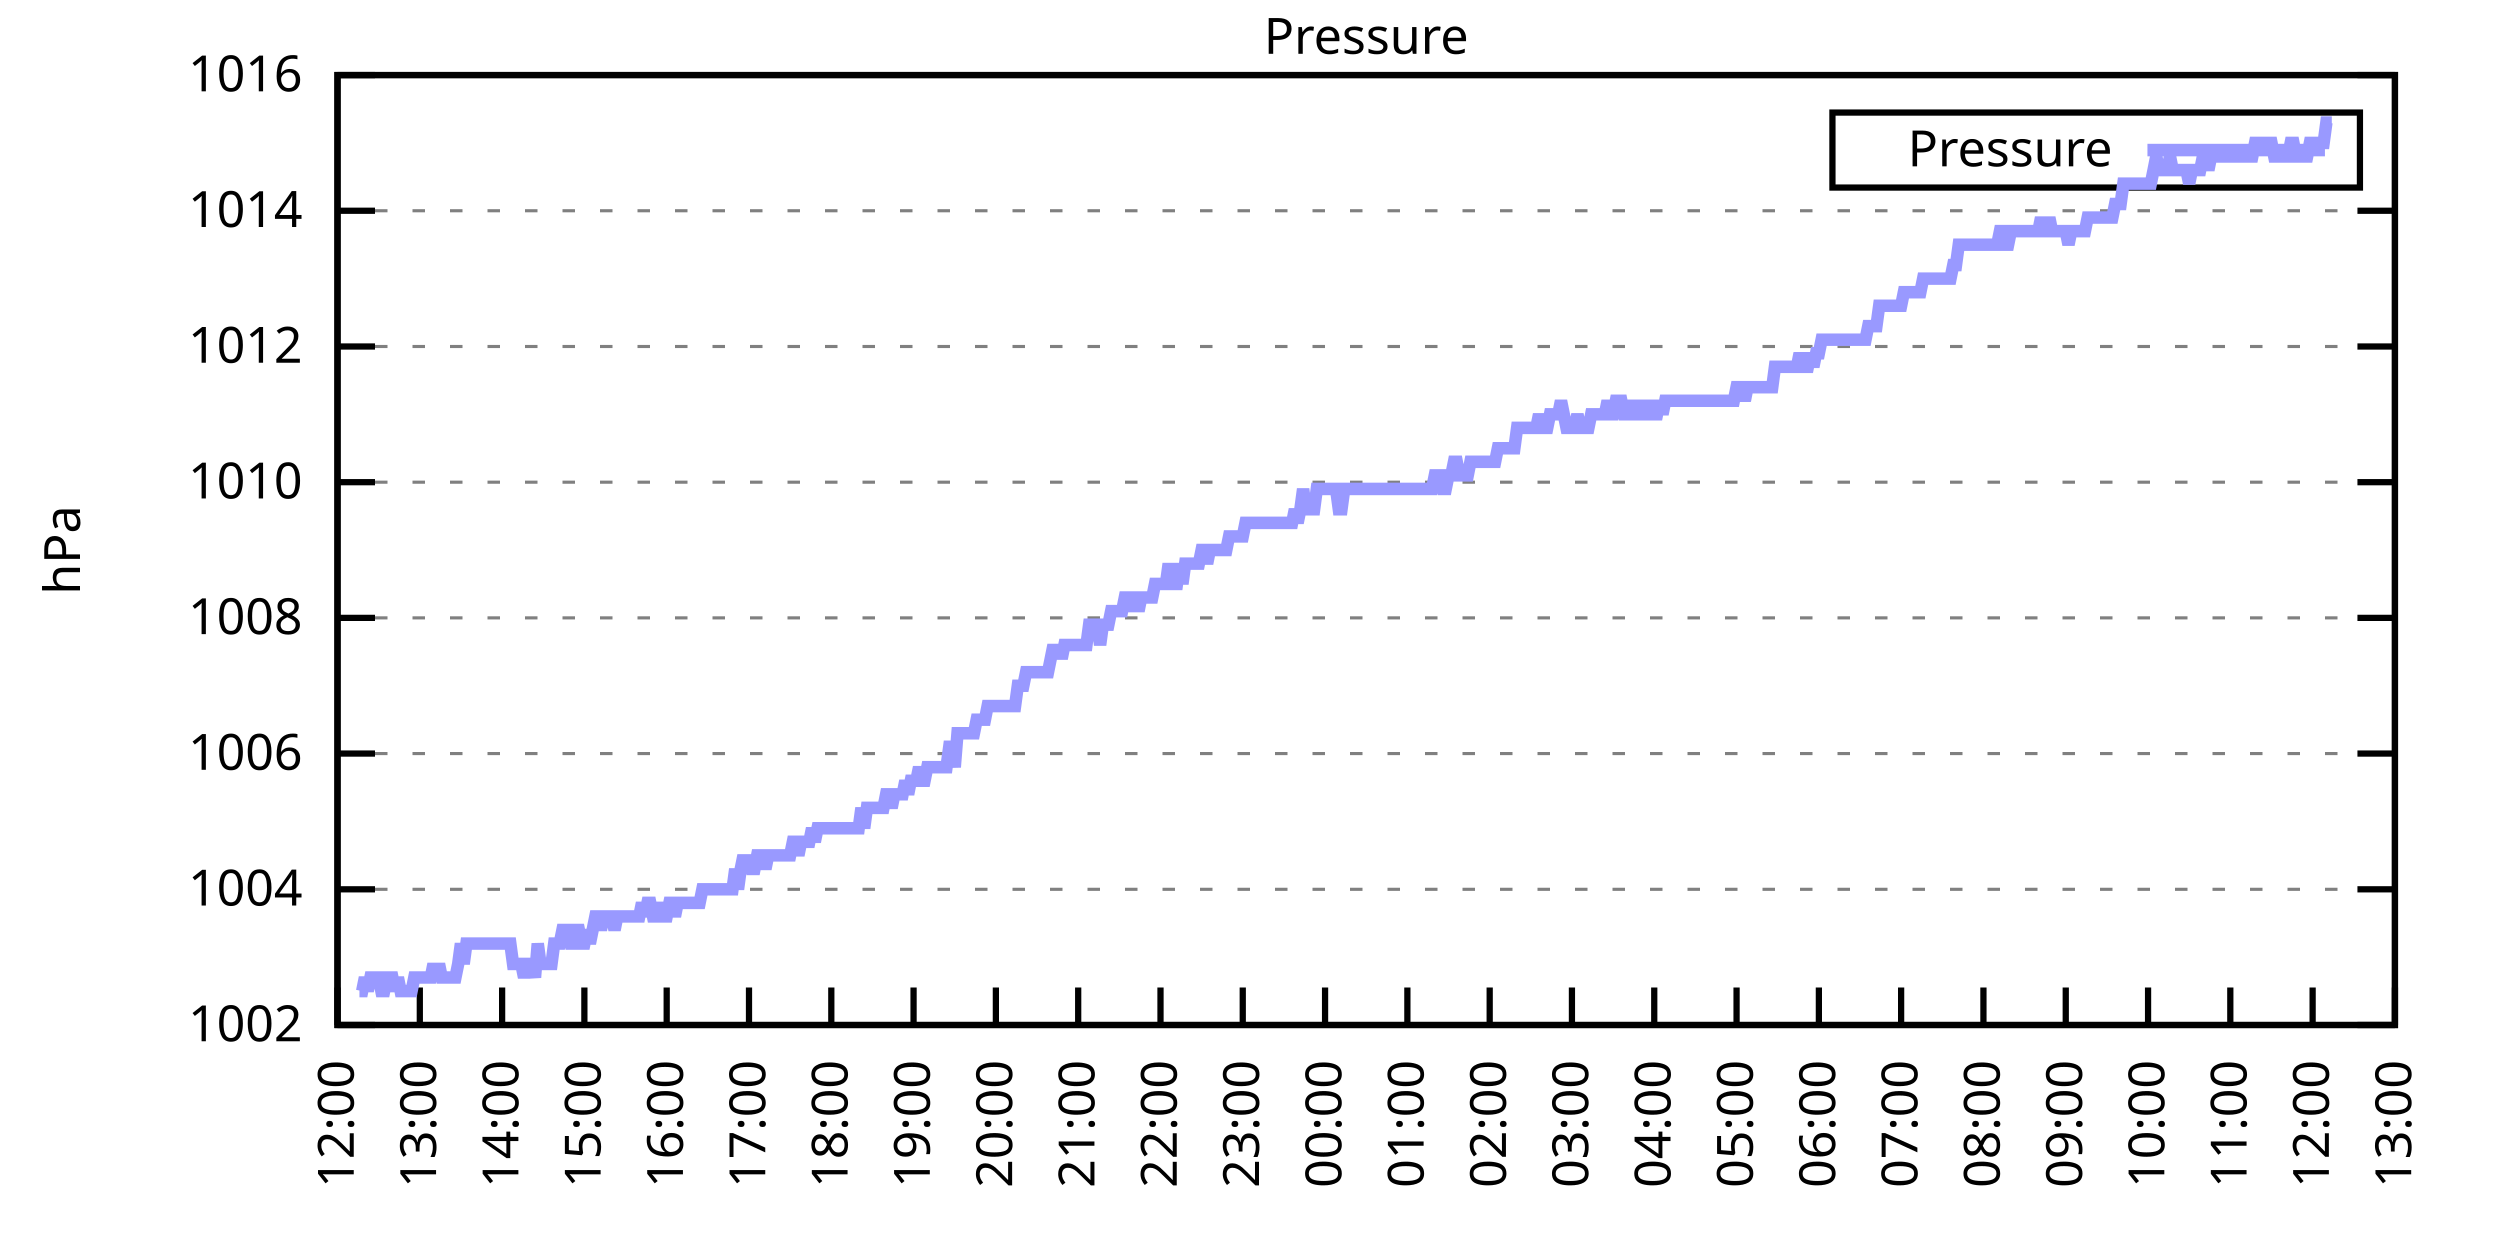
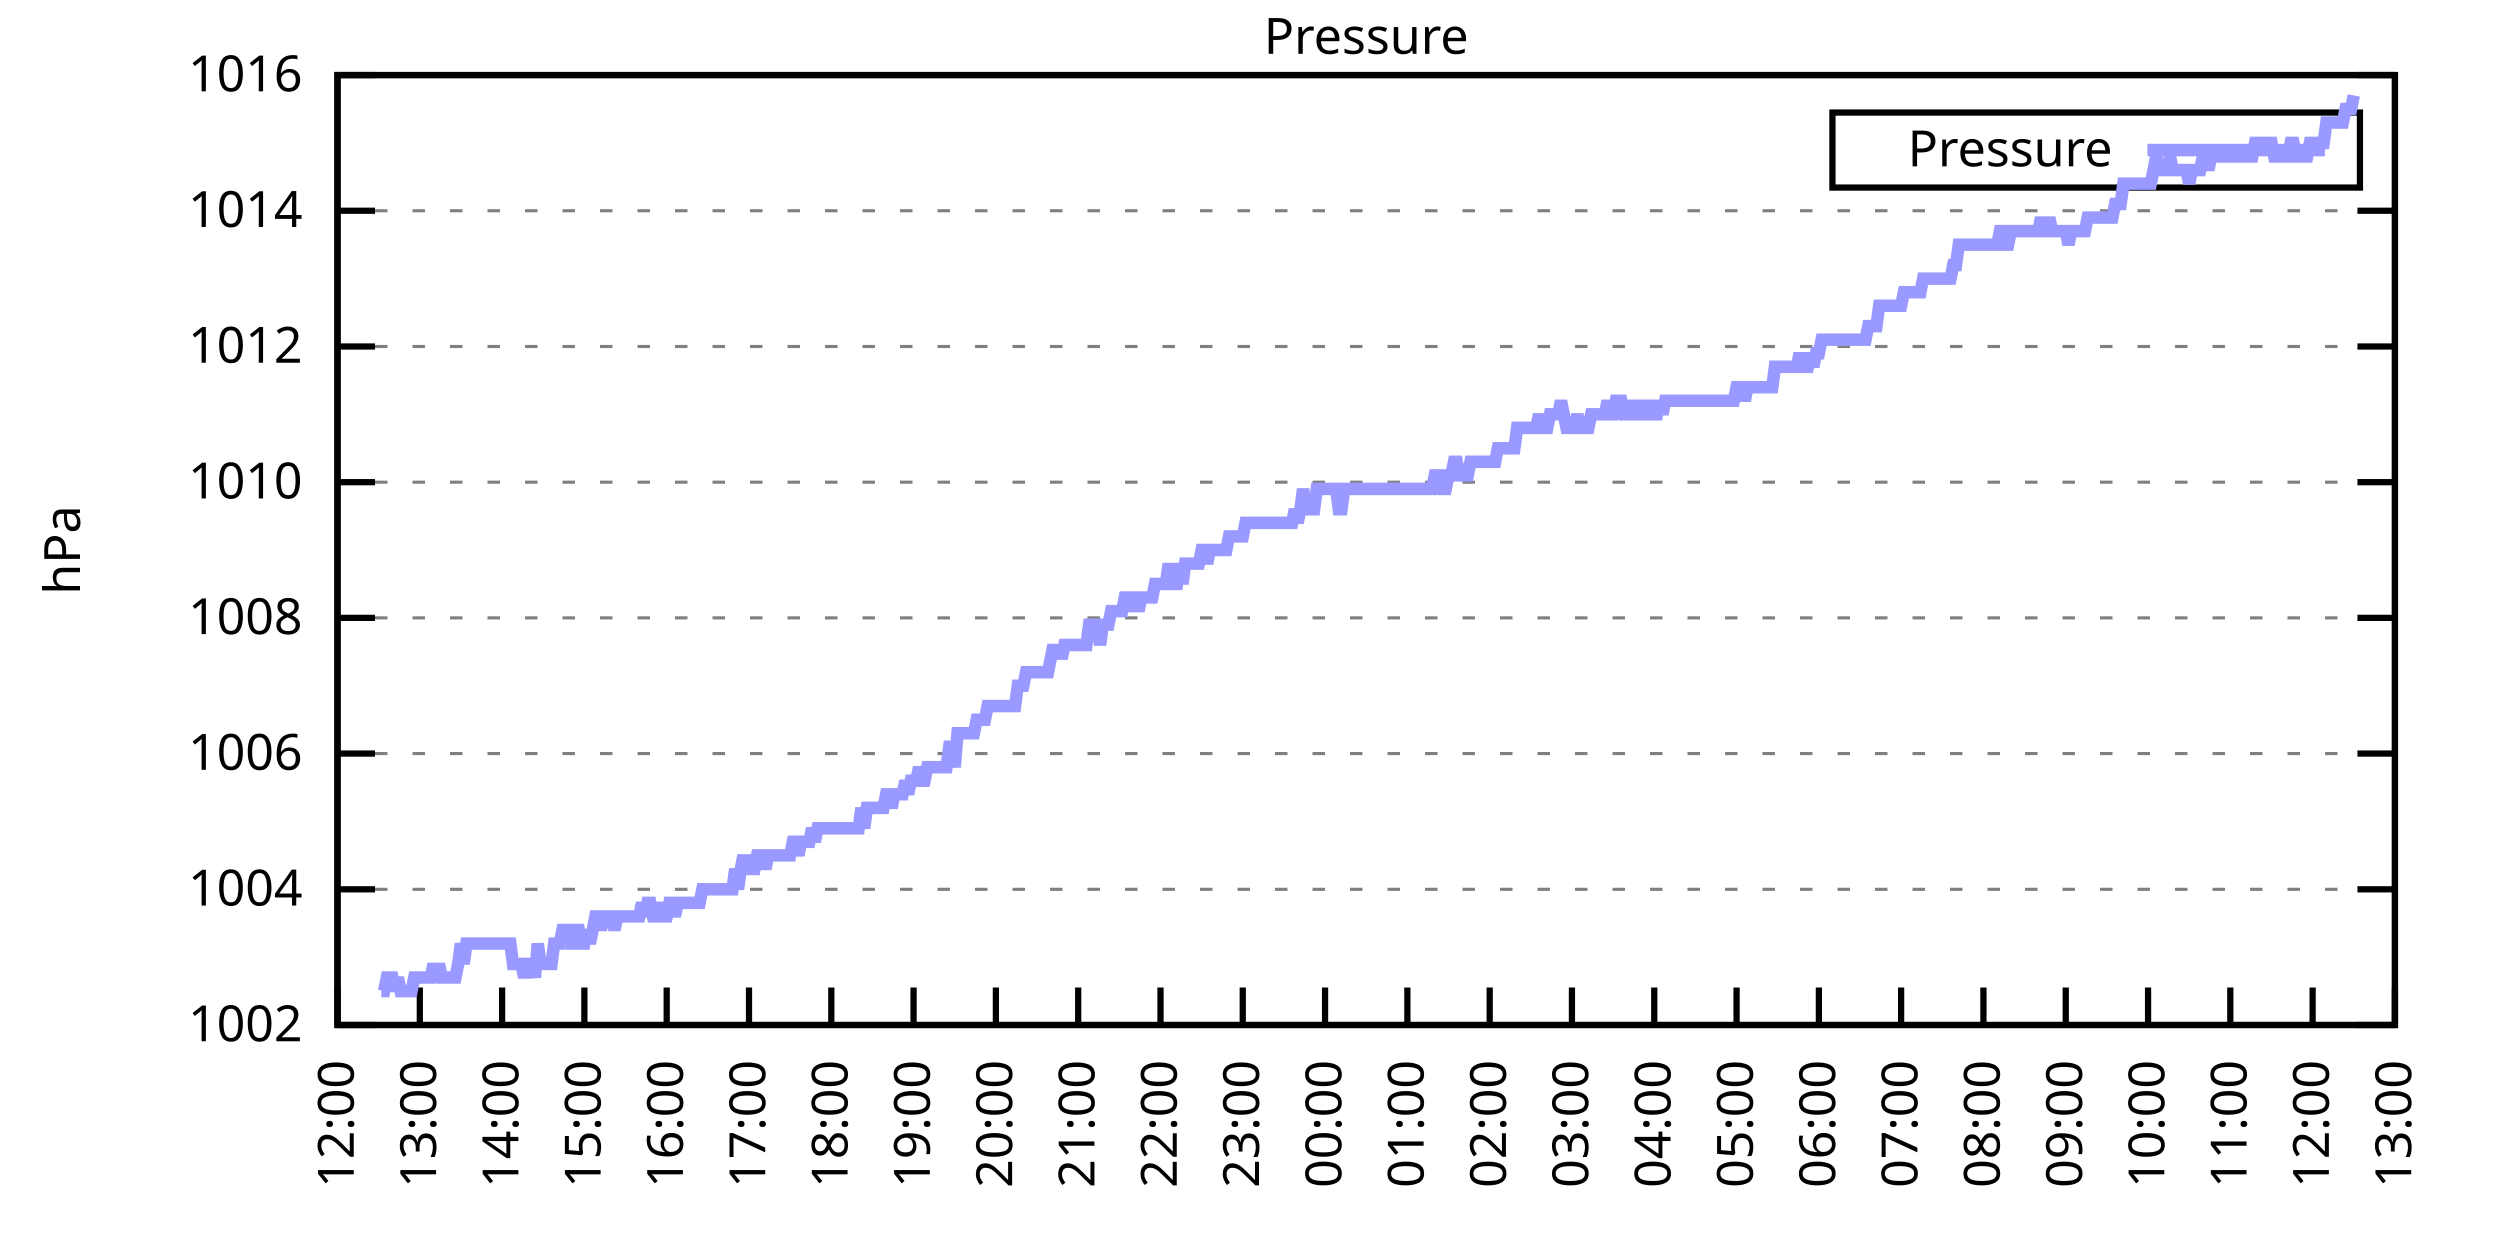
<svg xmlns="http://www.w3.org/2000/svg" xmlns:xlink="http://www.w3.org/1999/xlink" width="400" height="200" viewBox="0 0 400 200">
  <g id="gnuplot_canvas">
    <rect x="0" y="0" width="400" height="200" fill="none" />
    <defs>
      <circle id="gpDot" r="0.5" stroke-width="0.5" stroke="currentColor" />
      <path id="gpPt0" stroke-width="0.333" stroke="currentColor" d="M-1,0 h2 M0,-1 v2" />
      <path id="gpPt1" stroke-width="0.333" stroke="currentColor" d="M-1,-1 L1,1 M1,-1 L-1,1" />
      <path id="gpPt2" stroke-width="0.333" stroke="currentColor" d="M-1,0 L1,0 M0,-1 L0,1 M-1,-1 L1,1 M-1,1 L1,-1" />
      <rect id="gpPt3" stroke-width="0.333" stroke="currentColor" x="-1" y="-1" width="2" height="2" />
      <rect id="gpPt4" stroke-width="0.333" stroke="currentColor" fill="currentColor" x="-1" y="-1" width="2" height="2" />
      <circle id="gpPt5" stroke-width="0.333" stroke="currentColor" cx="0" cy="0" r="1" />
      <use xlink:href="#gpPt5" id="gpPt6" fill="currentColor" stroke="none" />
      <path id="gpPt7" stroke-width="0.333" stroke="currentColor" d="M0,-1.33 L-1.33,0.67 L1.33,0.67 z" />
      <use xlink:href="#gpPt7" id="gpPt8" fill="currentColor" stroke="none" />
      <use xlink:href="#gpPt7" id="gpPt9" stroke="currentColor" transform="rotate(180)" />
      <use xlink:href="#gpPt9" id="gpPt10" fill="currentColor" stroke="none" />
      <use xlink:href="#gpPt3" id="gpPt11" stroke="currentColor" transform="rotate(45)" />
      <use xlink:href="#gpPt11" id="gpPt12" fill="currentColor" stroke="none" />
      <path id="gpPt13" stroke-width="0.333" stroke="currentColor" d="M0,1.330 L1.265,0.411 L0.782,-1.067 L-0.782,-1.076 L-1.265,0.411 z" />
      <use xlink:href="#gpPt13" id="gpPt14" fill="currentColor" stroke="none" />
      <filter id="textbox" filterUnits="objectBoundingBox" x="0" y="0" height="1" width="1">
        <feFlood flood-color="white" flood-opacity="1" result="bgnd" />
        <feComposite in="SourceGraphic" in2="bgnd" operator="atop" />
      </filter>
      <filter id="greybox" filterUnits="objectBoundingBox" x="0" y="0" height="1" width="1">
        <feFlood flood-color="lightgrey" flood-opacity="1" result="grey" />
        <feComposite in="SourceGraphic" in2="grey" operator="atop" />
      </filter>
    </defs>
    <g fill="none" color="white" stroke="currentColor" stroke-width="1.00" stroke-linecap="butt" stroke-linejoin="miter">
</g>
    <g fill="none" color="black" stroke="currentColor" stroke-width="1.00" stroke-linecap="butt" stroke-linejoin="miter">
      <g stroke="none" shape-rendering="crispEdges">
        <polygon fill="rgb(255, 255, 255)" points="54.00,164.00 383.18,164.00 383.18,12.02 54.00,12.02 " />
      </g>
    </g>
    <g fill="none" color="black" stroke="currentColor" stroke-width="1.00" stroke-linecap="butt" stroke-linejoin="miter">
</g>
    <g fill="none" color="black" stroke="black" stroke-width="0.50" stroke-linecap="butt" stroke-linejoin="miter">
</g>
    <g fill="none" color="gray" stroke="currentColor" stroke-width="0.50" stroke-linecap="butt" stroke-linejoin="miter">
      <path stroke="gray" stroke-dasharray="2,4" class="gridline" d="M54.00,164.00 L383.19,164.00  " />
    </g>
    <g fill="none" color="gray" stroke="gray" stroke-width="1.00" stroke-linecap="butt" stroke-linejoin="miter">
</g>
    <g fill="none" color="black" stroke="currentColor" stroke-width="1.00" stroke-linecap="butt" stroke-linejoin="miter">
      <path stroke="black" d="M54.00,164.00 L60.00,164.00 M383.19,164.00 L377.19,164.00  " />
      <g transform="translate(48.40,166.60)" stroke="none" fill="black" font-family="Sans" font-size="8.00" text-anchor="end">
        <text>
          <tspan font-family="Sans"> 1002</tspan>
        </text>
      </g>
    </g>
    <g fill="none" color="black" stroke="currentColor" stroke-width="1.00" stroke-linecap="butt" stroke-linejoin="miter">
</g>
    <g fill="none" color="black" stroke="black" stroke-width="0.50" stroke-linecap="butt" stroke-linejoin="miter">
</g>
    <g fill="none" color="gray" stroke="currentColor" stroke-width="0.50" stroke-linecap="butt" stroke-linejoin="miter">
      <path stroke="gray" stroke-dasharray="2,4" class="gridline" d="M54.00,142.29 L383.19,142.29  " />
    </g>
    <g fill="none" color="gray" stroke="gray" stroke-width="1.00" stroke-linecap="butt" stroke-linejoin="miter">
</g>
    <g fill="none" color="black" stroke="currentColor" stroke-width="1.00" stroke-linecap="butt" stroke-linejoin="miter">
      <path stroke="black" d="M54.00,142.29 L60.00,142.29 M383.19,142.29 L377.19,142.29  " />
      <g transform="translate(48.40,144.89)" stroke="none" fill="black" font-family="Sans" font-size="8.00" text-anchor="end">
        <text>
          <tspan font-family="Sans"> 1004</tspan>
        </text>
      </g>
    </g>
    <g fill="none" color="black" stroke="currentColor" stroke-width="1.00" stroke-linecap="butt" stroke-linejoin="miter">
</g>
    <g fill="none" color="black" stroke="black" stroke-width="0.50" stroke-linecap="butt" stroke-linejoin="miter">
</g>
    <g fill="none" color="gray" stroke="currentColor" stroke-width="0.50" stroke-linecap="butt" stroke-linejoin="miter">
      <path stroke="gray" stroke-dasharray="2,4" class="gridline" d="M54.00,120.57 L383.19,120.57  " />
    </g>
    <g fill="none" color="gray" stroke="gray" stroke-width="1.00" stroke-linecap="butt" stroke-linejoin="miter">
</g>
    <g fill="none" color="black" stroke="currentColor" stroke-width="1.00" stroke-linecap="butt" stroke-linejoin="miter">
      <path stroke="black" d="M54.00,120.57 L60.00,120.57 M383.19,120.57 L377.19,120.57  " />
      <g transform="translate(48.40,123.17)" stroke="none" fill="black" font-family="Sans" font-size="8.00" text-anchor="end">
        <text>
          <tspan font-family="Sans"> 1006</tspan>
        </text>
      </g>
    </g>
    <g fill="none" color="black" stroke="currentColor" stroke-width="1.00" stroke-linecap="butt" stroke-linejoin="miter">
</g>
    <g fill="none" color="black" stroke="black" stroke-width="0.50" stroke-linecap="butt" stroke-linejoin="miter">
</g>
    <g fill="none" color="gray" stroke="currentColor" stroke-width="0.50" stroke-linecap="butt" stroke-linejoin="miter">
      <path stroke="gray" stroke-dasharray="2,4" class="gridline" d="M54.00,98.86 L383.19,98.86  " />
    </g>
    <g fill="none" color="gray" stroke="gray" stroke-width="1.00" stroke-linecap="butt" stroke-linejoin="miter">
</g>
    <g fill="none" color="black" stroke="currentColor" stroke-width="1.00" stroke-linecap="butt" stroke-linejoin="miter">
      <path stroke="black" d="M54.00,98.86 L60.00,98.86 M383.19,98.86 L377.19,98.86  " />
      <g transform="translate(48.40,101.46)" stroke="none" fill="black" font-family="Sans" font-size="8.00" text-anchor="end">
        <text>
          <tspan font-family="Sans"> 1008</tspan>
        </text>
      </g>
    </g>
    <g fill="none" color="black" stroke="currentColor" stroke-width="1.00" stroke-linecap="butt" stroke-linejoin="miter">
</g>
    <g fill="none" color="black" stroke="black" stroke-width="0.50" stroke-linecap="butt" stroke-linejoin="miter">
</g>
    <g fill="none" color="gray" stroke="currentColor" stroke-width="0.50" stroke-linecap="butt" stroke-linejoin="miter">
      <path stroke="gray" stroke-dasharray="2,4" class="gridline" d="M54.00,77.15 L383.19,77.15  " />
    </g>
    <g fill="none" color="gray" stroke="gray" stroke-width="1.00" stroke-linecap="butt" stroke-linejoin="miter">
</g>
    <g fill="none" color="black" stroke="currentColor" stroke-width="1.00" stroke-linecap="butt" stroke-linejoin="miter">
      <path stroke="black" d="M54.00,77.15 L60.00,77.15 M383.19,77.15 L377.19,77.15  " />
      <g transform="translate(48.40,79.75)" stroke="none" fill="black" font-family="Sans" font-size="8.00" text-anchor="end">
        <text>
          <tspan font-family="Sans"> 1010</tspan>
        </text>
      </g>
    </g>
    <g fill="none" color="black" stroke="currentColor" stroke-width="1.00" stroke-linecap="butt" stroke-linejoin="miter">
</g>
    <g fill="none" color="black" stroke="black" stroke-width="0.50" stroke-linecap="butt" stroke-linejoin="miter">
</g>
    <g fill="none" color="gray" stroke="currentColor" stroke-width="0.50" stroke-linecap="butt" stroke-linejoin="miter">
      <path stroke="gray" stroke-dasharray="2,4" class="gridline" d="M54.00,55.44 L383.19,55.44  " />
    </g>
    <g fill="none" color="gray" stroke="gray" stroke-width="1.00" stroke-linecap="butt" stroke-linejoin="miter">
</g>
    <g fill="none" color="black" stroke="currentColor" stroke-width="1.00" stroke-linecap="butt" stroke-linejoin="miter">
      <path stroke="black" d="M54.00,55.44 L60.00,55.44 M383.19,55.44 L377.19,55.44  " />
      <g transform="translate(48.40,58.04)" stroke="none" fill="black" font-family="Sans" font-size="8.00" text-anchor="end">
        <text>
          <tspan font-family="Sans"> 1012</tspan>
        </text>
      </g>
    </g>
    <g fill="none" color="black" stroke="currentColor" stroke-width="1.00" stroke-linecap="butt" stroke-linejoin="miter">
</g>
    <g fill="none" color="black" stroke="black" stroke-width="0.50" stroke-linecap="butt" stroke-linejoin="miter">
</g>
    <g fill="none" color="gray" stroke="currentColor" stroke-width="0.50" stroke-linecap="butt" stroke-linejoin="miter">
      <path stroke="gray" stroke-dasharray="2,4" class="gridline" d="M54.00,33.72 L383.19,33.72  " />
    </g>
    <g fill="none" color="gray" stroke="gray" stroke-width="1.00" stroke-linecap="butt" stroke-linejoin="miter">
</g>
    <g fill="none" color="black" stroke="currentColor" stroke-width="1.00" stroke-linecap="butt" stroke-linejoin="miter">
      <path stroke="black" d="M54.00,33.72 L60.00,33.72 M383.19,33.72 L377.19,33.72  " />
      <g transform="translate(48.40,36.32)" stroke="none" fill="black" font-family="Sans" font-size="8.00" text-anchor="end">
        <text>
          <tspan font-family="Sans"> 1014</tspan>
        </text>
      </g>
    </g>
    <g fill="none" color="black" stroke="currentColor" stroke-width="1.00" stroke-linecap="butt" stroke-linejoin="miter">
</g>
    <g fill="none" color="black" stroke="black" stroke-width="0.50" stroke-linecap="butt" stroke-linejoin="miter">
</g>
    <g fill="none" color="gray" stroke="currentColor" stroke-width="0.50" stroke-linecap="butt" stroke-linejoin="miter">
      <path stroke="gray" stroke-dasharray="2,4" class="gridline" d="M54.00,12.01 L383.19,12.01  " />
    </g>
    <g fill="none" color="gray" stroke="gray" stroke-width="1.00" stroke-linecap="butt" stroke-linejoin="miter">
</g>
    <g fill="none" color="black" stroke="currentColor" stroke-width="1.00" stroke-linecap="butt" stroke-linejoin="miter">
      <path stroke="black" d="M54.00,12.01 L60.00,12.01 M383.19,12.01 L377.19,12.01  " />
      <g transform="translate(48.40,14.61)" stroke="none" fill="black" font-family="Sans" font-size="8.00" text-anchor="end">
        <text>
          <tspan font-family="Sans"> 1016</tspan>
        </text>
      </g>
    </g>
    <g fill="none" color="black" stroke="currentColor" stroke-width="1.00" stroke-linecap="butt" stroke-linejoin="miter">
      <path stroke="black" d="M54.00,164.00 L54.00,158.00  " />
      <g transform="translate(56.60,169.60) rotate(270.00)" stroke="none" fill="black" font-family="Sans" font-size="8.00" text-anchor="end">
        <text>
          <tspan font-family="Sans">12:00</tspan>
        </text>
      </g>
    </g>
    <g fill="none" color="black" stroke="currentColor" stroke-width="1.00" stroke-linecap="butt" stroke-linejoin="miter">
      <path stroke="black" d="M67.17,164.00 L67.17,158.00  " />
      <g transform="translate(69.77,169.60) rotate(270.00)" stroke="none" fill="black" font-family="Sans" font-size="8.00" text-anchor="end">
        <text>
          <tspan font-family="Sans">13:00</tspan>
        </text>
      </g>
    </g>
    <g fill="none" color="black" stroke="currentColor" stroke-width="1.00" stroke-linecap="butt" stroke-linejoin="miter">
      <path stroke="black" d="M80.34,164.00 L80.34,158.00  " />
      <g transform="translate(82.94,169.60) rotate(270.00)" stroke="none" fill="black" font-family="Sans" font-size="8.00" text-anchor="end">
        <text>
          <tspan font-family="Sans">14:00</tspan>
        </text>
      </g>
    </g>
    <g fill="none" color="black" stroke="currentColor" stroke-width="1.00" stroke-linecap="butt" stroke-linejoin="miter">
      <path stroke="black" d="M93.50,164.00 L93.50,158.00  " />
      <g transform="translate(96.10,169.60) rotate(270.00)" stroke="none" fill="black" font-family="Sans" font-size="8.00" text-anchor="end">
        <text>
          <tspan font-family="Sans">15:00</tspan>
        </text>
      </g>
    </g>
    <g fill="none" color="black" stroke="currentColor" stroke-width="1.00" stroke-linecap="butt" stroke-linejoin="miter">
      <path stroke="black" d="M106.67,164.00 L106.67,158.00  " />
      <g transform="translate(109.27,169.60) rotate(270.00)" stroke="none" fill="black" font-family="Sans" font-size="8.00" text-anchor="end">
        <text>
          <tspan font-family="Sans">16:00</tspan>
        </text>
      </g>
    </g>
    <g fill="none" color="black" stroke="currentColor" stroke-width="1.00" stroke-linecap="butt" stroke-linejoin="miter">
      <path stroke="black" d="M119.84,164.00 L119.84,158.00  " />
      <g transform="translate(122.44,169.60) rotate(270.00)" stroke="none" fill="black" font-family="Sans" font-size="8.00" text-anchor="end">
        <text>
          <tspan font-family="Sans">17:00</tspan>
        </text>
      </g>
    </g>
    <g fill="none" color="black" stroke="currentColor" stroke-width="1.00" stroke-linecap="butt" stroke-linejoin="miter">
      <path stroke="black" d="M133.01,164.00 L133.01,158.00  " />
      <g transform="translate(135.61,169.60) rotate(270.00)" stroke="none" fill="black" font-family="Sans" font-size="8.00" text-anchor="end">
        <text>
          <tspan font-family="Sans">18:00</tspan>
        </text>
      </g>
    </g>
    <g fill="none" color="black" stroke="currentColor" stroke-width="1.00" stroke-linecap="butt" stroke-linejoin="miter">
      <path stroke="black" d="M146.17,164.00 L146.17,158.00  " />
      <g transform="translate(148.77,169.60) rotate(270.00)" stroke="none" fill="black" font-family="Sans" font-size="8.00" text-anchor="end">
        <text>
          <tspan font-family="Sans">19:00</tspan>
        </text>
      </g>
    </g>
    <g fill="none" color="black" stroke="currentColor" stroke-width="1.00" stroke-linecap="butt" stroke-linejoin="miter">
      <path stroke="black" d="M159.34,164.00 L159.34,158.00  " />
      <g transform="translate(161.94,169.60) rotate(270.00)" stroke="none" fill="black" font-family="Sans" font-size="8.00" text-anchor="end">
        <text>
          <tspan font-family="Sans">20:00</tspan>
        </text>
      </g>
    </g>
    <g fill="none" color="black" stroke="currentColor" stroke-width="1.00" stroke-linecap="butt" stroke-linejoin="miter">
      <path stroke="black" d="M172.51,164.00 L172.51,158.00  " />
      <g transform="translate(175.11,169.60) rotate(270.00)" stroke="none" fill="black" font-family="Sans" font-size="8.00" text-anchor="end">
        <text>
          <tspan font-family="Sans">21:00</tspan>
        </text>
      </g>
    </g>
    <g fill="none" color="black" stroke="currentColor" stroke-width="1.00" stroke-linecap="butt" stroke-linejoin="miter">
      <path stroke="black" d="M185.68,164.00 L185.68,158.00  " />
      <g transform="translate(188.28,169.60) rotate(270.00)" stroke="none" fill="black" font-family="Sans" font-size="8.00" text-anchor="end">
        <text>
          <tspan font-family="Sans">22:00</tspan>
        </text>
      </g>
    </g>
    <g fill="none" color="black" stroke="currentColor" stroke-width="1.00" stroke-linecap="butt" stroke-linejoin="miter">
      <path stroke="black" d="M198.84,164.00 L198.84,158.00  " />
      <g transform="translate(201.44,169.60) rotate(270.00)" stroke="none" fill="black" font-family="Sans" font-size="8.00" text-anchor="end">
        <text>
          <tspan font-family="Sans">23:00</tspan>
        </text>
      </g>
    </g>
    <g fill="none" color="black" stroke="currentColor" stroke-width="1.00" stroke-linecap="butt" stroke-linejoin="miter">
      <path stroke="black" d="M212.01,164.00 L212.01,158.00  " />
      <g transform="translate(214.61,169.60) rotate(270.00)" stroke="none" fill="black" font-family="Sans" font-size="8.00" text-anchor="end">
        <text>
          <tspan font-family="Sans">00:00</tspan>
        </text>
      </g>
    </g>
    <g fill="none" color="black" stroke="currentColor" stroke-width="1.00" stroke-linecap="butt" stroke-linejoin="miter">
      <path stroke="black" d="M225.18,164.00 L225.18,158.00  " />
      <g transform="translate(227.78,169.60) rotate(270.00)" stroke="none" fill="black" font-family="Sans" font-size="8.00" text-anchor="end">
        <text>
          <tspan font-family="Sans">01:00</tspan>
        </text>
      </g>
    </g>
    <g fill="none" color="black" stroke="currentColor" stroke-width="1.00" stroke-linecap="butt" stroke-linejoin="miter">
      <path stroke="black" d="M238.35,164.00 L238.35,158.00  " />
      <g transform="translate(240.95,169.60) rotate(270.00)" stroke="none" fill="black" font-family="Sans" font-size="8.00" text-anchor="end">
        <text>
          <tspan font-family="Sans">02:00</tspan>
        </text>
      </g>
    </g>
    <g fill="none" color="black" stroke="currentColor" stroke-width="1.00" stroke-linecap="butt" stroke-linejoin="miter">
      <path stroke="black" d="M251.51,164.00 L251.51,158.00  " />
      <g transform="translate(254.11,169.60) rotate(270.00)" stroke="none" fill="black" font-family="Sans" font-size="8.00" text-anchor="end">
        <text>
          <tspan font-family="Sans">03:00</tspan>
        </text>
      </g>
    </g>
    <g fill="none" color="black" stroke="currentColor" stroke-width="1.00" stroke-linecap="butt" stroke-linejoin="miter">
      <path stroke="black" d="M264.68,164.00 L264.68,158.00  " />
      <g transform="translate(267.28,169.60) rotate(270.00)" stroke="none" fill="black" font-family="Sans" font-size="8.00" text-anchor="end">
        <text>
          <tspan font-family="Sans">04:00</tspan>
        </text>
      </g>
    </g>
    <g fill="none" color="black" stroke="currentColor" stroke-width="1.00" stroke-linecap="butt" stroke-linejoin="miter">
      <path stroke="black" d="M277.85,164.00 L277.85,158.00  " />
      <g transform="translate(280.45,169.60) rotate(270.00)" stroke="none" fill="black" font-family="Sans" font-size="8.00" text-anchor="end">
        <text>
          <tspan font-family="Sans">05:00</tspan>
        </text>
      </g>
    </g>
    <g fill="none" color="black" stroke="currentColor" stroke-width="1.00" stroke-linecap="butt" stroke-linejoin="miter">
      <path stroke="black" d="M291.02,164.00 L291.02,158.00  " />
      <g transform="translate(293.62,169.60) rotate(270.00)" stroke="none" fill="black" font-family="Sans" font-size="8.00" text-anchor="end">
        <text>
          <tspan font-family="Sans">06:00</tspan>
        </text>
      </g>
    </g>
    <g fill="none" color="black" stroke="currentColor" stroke-width="1.00" stroke-linecap="butt" stroke-linejoin="miter">
      <path stroke="black" d="M304.18,164.00 L304.18,158.00  " />
      <g transform="translate(306.78,169.60) rotate(270.00)" stroke="none" fill="black" font-family="Sans" font-size="8.00" text-anchor="end">
        <text>
          <tspan font-family="Sans">07:00</tspan>
        </text>
      </g>
    </g>
    <g fill="none" color="black" stroke="currentColor" stroke-width="1.00" stroke-linecap="butt" stroke-linejoin="miter">
      <path stroke="black" d="M317.35,164.00 L317.35,158.00  " />
      <g transform="translate(319.95,169.60) rotate(270.00)" stroke="none" fill="black" font-family="Sans" font-size="8.00" text-anchor="end">
        <text>
          <tspan font-family="Sans">08:00</tspan>
        </text>
      </g>
    </g>
    <g fill="none" color="black" stroke="currentColor" stroke-width="1.00" stroke-linecap="butt" stroke-linejoin="miter">
      <path stroke="black" d="M330.52,164.00 L330.52,158.00  " />
      <g transform="translate(333.12,169.60) rotate(270.00)" stroke="none" fill="black" font-family="Sans" font-size="8.00" text-anchor="end">
        <text>
          <tspan font-family="Sans">09:00</tspan>
        </text>
      </g>
    </g>
    <g fill="none" color="black" stroke="currentColor" stroke-width="1.00" stroke-linecap="butt" stroke-linejoin="miter">
      <path stroke="black" d="M343.69,164.00 L343.69,158.00  " />
      <g transform="translate(346.29,169.60) rotate(270.00)" stroke="none" fill="black" font-family="Sans" font-size="8.00" text-anchor="end">
        <text>
          <tspan font-family="Sans">10:00</tspan>
        </text>
      </g>
    </g>
    <g fill="none" color="black" stroke="currentColor" stroke-width="1.00" stroke-linecap="butt" stroke-linejoin="miter">
      <path stroke="black" d="M356.85,164.00 L356.85,158.00  " />
      <g transform="translate(359.45,169.60) rotate(270.00)" stroke="none" fill="black" font-family="Sans" font-size="8.00" text-anchor="end">
        <text>
          <tspan font-family="Sans">11:00</tspan>
        </text>
      </g>
    </g>
    <g fill="none" color="black" stroke="currentColor" stroke-width="1.00" stroke-linecap="butt" stroke-linejoin="miter">
      <path stroke="black" d="M370.02,164.00 L370.02,158.00  " />
      <g transform="translate(372.62,169.60) rotate(270.00)" stroke="none" fill="black" font-family="Sans" font-size="8.00" text-anchor="end">
        <text>
          <tspan font-family="Sans">12:00</tspan>
        </text>
      </g>
    </g>
    <g fill="none" color="black" stroke="currentColor" stroke-width="1.00" stroke-linecap="butt" stroke-linejoin="miter">
      <path stroke="black" d="M383.19,164.00 L383.19,158.00  " />
      <g transform="translate(385.79,169.60) rotate(270.00)" stroke="none" fill="black" font-family="Sans" font-size="8.00" text-anchor="end">
        <text>
          <tspan font-family="Sans">13:00</tspan>
        </text>
      </g>
    </g>
    <g fill="none" color="black" stroke="currentColor" stroke-width="1.00" stroke-linecap="butt" stroke-linejoin="miter">
</g>
    <g fill="none" color="black" stroke="currentColor" stroke-width="1.00" stroke-linecap="butt" stroke-linejoin="miter">
      <path stroke="black" d="M54.00,12.01 L54.00,164.00 L383.19,164.00 L383.19,12.01 L54.00,12.01 Z  " />
    </g>
    <g fill="none" color="black" stroke="currentColor" stroke-width="1.00" stroke-linecap="butt" stroke-linejoin="miter">
</g>
    <g fill="none" color="black" stroke="currentColor" stroke-width="1.00" stroke-linecap="butt" stroke-linejoin="miter">
      <path stroke="black" d="M293.19,30.01 L293.19,18.01 L377.59,18.01 L377.59,30.01 L293.19,30.01 Z  " />
    </g>
    <g id="Pressure_plot_1">
      <g fill="none" color="white" stroke="black" stroke-width="2.00" stroke-linecap="butt" stroke-linejoin="miter">
</g>
      <g fill="none" color="black" stroke="currentColor" stroke-width="2.00" stroke-linecap="butt" stroke-linejoin="miter">
        <g transform="translate(337.99,26.61)" stroke="none" fill="black" font-family="Sans" font-size="8.00" text-anchor="end">
          <text>
            <tspan font-family="Sans">Pressure</tspan>
          </text>
        </g>
      </g>
      <g fill="none" color="black" stroke="currentColor" stroke-width="2.00" stroke-linecap="butt" stroke-linejoin="miter">
-         <path stroke="rgb(153, 153, 255)" d="M343.59,24.01 L371.99,24.01 M57.51,158.57 L57.95,158.57 L58.39,156.40 L58.83,158.57 L59.27,156.40 L59.71,156.40   L60.14,156.40 L60.58,156.40 L61.02,158.57 L61.46,158.57 L61.90,156.40 L62.34,156.40 L62.78,156.40 L63.22,158.57   L63.66,156.40 L64.10,158.57 L64.53,158.57 L64.97,158.57 L65.41,158.57 L65.85,158.57 L66.29,156.40 L66.73,156.40   L67.17,156.40 L67.61,156.40 L68.05,156.40 L68.48,156.40 L68.92,156.40 L69.36,154.23 L69.80,156.40 L70.24,154.23   L70.68,156.40 L71.12,156.40 L71.56,156.40 L72.00,156.40 L72.43,156.40 L72.87,156.40 L73.31,154.23 L73.75,150.97   L74.19,154.23 L74.63,150.97 L75.07,150.97 L75.51,150.97 L75.95,150.97 L76.38,150.97 L76.82,150.97 L77.26,150.97   L77.70,150.97 L78.14,150.97 L78.58,150.97 L79.02,150.97 L79.46,150.97 L79.90,150.97 L80.34,150.97 L80.77,150.97   L81.21,150.97 L81.65,150.97 L82.09,154.23 L82.53,154.23 L82.97,154.23 L83.41,154.23 L83.85,156.40 L84.29,154.23   L84.72,154.23 L85.16,154.23 L85.60,156.40 L86.04,150.97 L86.48,154.23 L86.92,154.23 L87.36,154.23 L87.80,154.23   L88.24,154.23 L88.67,150.97 L89.11,150.97 L89.55,150.97 L89.99,148.80 L90.43,148.80 L90.87,148.80 L91.31,150.97   L91.75,150.97 L92.19,148.80 L92.62,148.80 L93.06,150.97 L93.50,150.97 L93.94,148.80 L94.38,150.97 L94.82,148.80   L95.26,146.63 L95.70,146.63 L96.14,148.80 L96.58,146.63 L97.01,146.63 L97.45,146.63 L97.89,146.63 L98.33,148.80   L98.77,146.63 L99.21,146.63 L99.65,146.63 L100.09,146.63 L100.53,146.63 L100.96,146.63 L101.40,146.63 L101.84,146.63   L102.28,146.63 L102.72,144.46 L103.16,146.63 L103.60,144.46 L104.04,144.46 L104.48,146.63 L104.91,146.63 L105.35,146.63   L105.79,144.46 L106.23,146.63 L106.67,146.63 L107.11,144.46 L107.55,144.46 L107.99,146.63 L108.43,144.46 L108.87,144.46   L109.30,144.46 L109.74,144.46 L110.18,144.46 L110.62,144.46 L111.06,144.46 L111.50,144.46 L111.94,144.46 L112.38,142.29   L112.82,142.29 L113.25,142.29 L113.69,142.29 L114.13,142.29 L114.57,142.29 L115.01,142.29 L115.45,142.29 L115.89,142.29   L116.33,142.29 L116.77,142.29 L117.20,142.29 L117.64,139.03 L118.08,142.29 L118.52,139.03 L118.96,136.86 L119.40,139.03   L119.84,136.86 L120.28,139.03 L120.72,139.03 L121.15,136.86 L121.59,136.86 L122.03,136.86 L122.47,139.03 L122.91,136.86   L123.35,136.86 L123.79,136.86 L124.23,136.86 L124.67,136.86 L125.11,136.86 L125.54,136.86 L125.98,136.86 L126.42,136.86   L126.86,134.69 L127.30,134.69 L127.74,136.86 L128.18,134.69 L128.62,134.69 L129.06,134.69 L129.49,134.69 L129.93,132.52   L130.37,134.69 L130.81,132.52 L131.25,132.52 L131.69,132.52 L132.13,132.52 L132.57,132.52 L133.01,132.52 L133.44,132.52   L133.88,132.52 L134.32,132.52 L134.76,132.52 L135.20,132.52 L135.64,132.52 L136.08,132.52 L136.52,132.52 L136.96,132.52   L137.39,132.52 L137.83,129.26 L138.27,132.52 L138.71,129.26 L139.15,129.26 L139.59,129.26 L140.03,129.26 L140.47,129.26   L140.91,129.26 L141.35,129.26 L141.78,127.09 L142.22,127.09 L142.66,129.26 L143.10,127.09 L143.54,127.09 L143.98,127.09   L144.42,127.09 L144.86,124.92 L145.30,127.09 L145.73,124.92 L146.17,124.92 L146.61,124.92 L147.05,122.75 L147.49,124.92   L147.93,124.92 L148.37,122.75 L148.81,122.75 L149.25,122.75 L149.68,122.75 L150.12,122.75 L150.56,122.75 L151.00,122.75   L151.44,122.75 L151.88,119.49 L152.32,119.49 L152.76,122.75 L153.20,117.32 L153.63,117.32 L154.07,117.32 L154.51,117.32   L154.95,117.32 L155.39,117.32 L155.83,117.32 L156.27,115.15 L156.71,115.15 L157.15,115.15 L157.59,115.15 L158.02,112.97   L158.46,112.97 L158.90,112.97 L159.34,112.97 L159.78,112.97 L160.22,112.97 L160.66,112.97 L161.10,112.97 L161.54,112.97   L161.97,112.97 L162.41,112.97 L162.85,109.72 L163.29,109.72 L163.73,109.72 L164.17,107.55 L164.61,107.55 L165.05,107.55   L165.49,107.55 L165.92,107.55 L166.36,107.55 L166.80,107.55 L167.24,107.55 L167.68,107.55 L168.12,105.38 L168.56,103.20   L169.00,105.38 L169.44,103.20 L169.87,105.38 L170.31,103.20 L170.75,103.20 L171.19,103.20 L171.63,103.20 L172.07,103.20   L172.51,103.20 L172.95,103.20 L173.39,103.20 L173.83,103.20 L174.26,99.95 L174.70,99.95 L175.14,99.95 L175.58,99.95   L176.02,103.20 L176.46,99.95 L176.90,99.95 L177.34,99.95 L177.78,97.78 L178.21,97.78 L178.65,97.78 L179.09,97.78   L179.53,97.78 L179.97,95.60 L180.41,95.60 L180.85,97.78 L181.29,95.60 L181.73,95.60 L182.16,97.78 L182.60,95.60   L183.04,95.60 L183.48,95.60 L183.92,95.60 L184.36,95.60 L184.80,93.43 L185.24,93.43 L185.68,93.43 L186.11,93.43   L186.55,93.43 L186.99,90.18 L187.43,93.43 L187.87,93.43 L188.31,93.43 L188.75,90.18 L189.19,93.43 L189.63,90.18   L190.07,90.18 L190.50,90.18 L190.94,90.18 L191.38,90.18 L191.82,90.18 L192.26,88.00 L192.70,88.00 L193.14,90.18   L193.58,88.00 L194.02,88.00 L194.45,88.00 L194.89,88.00 L195.33,88.00 L195.77,88.00 L196.21,88.00 L196.65,85.83   L197.09,85.83 L197.53,85.83 L197.97,85.83 L198.40,85.83 L198.84,85.83 L199.28,83.66 L199.72,83.66 L200.16,83.66   L200.60,83.66 L201.04,83.66 L201.48,83.66 L201.92,83.66 L202.35,83.66 L202.79,83.66 L203.23,83.66 L203.67,83.66   L204.11,83.66 L204.55,83.66 L204.99,83.66 L205.43,83.66 L205.87,83.66 L206.31,83.66 L206.74,83.66 L207.18,81.49   L207.62,83.66 L208.06,81.49 L208.50,78.23 L208.94,81.49 L209.38,81.49 L209.82,81.49 L210.26,81.49 L210.69,78.23   L211.13,78.23 L211.57,78.23 L212.01,78.23 L212.45,78.23 L212.89,78.23 L213.33,78.23 L213.77,78.23 L214.21,81.49   L214.64,81.49 L215.08,78.23 L215.52,78.23 L215.96,78.23 L216.40,78.23 L216.84,78.23 L217.28,78.23 L217.72,78.23   L218.16,78.23 L218.60,78.23 L219.03,78.23 L219.47,78.23 L219.91,78.23 L220.35,78.23 L220.79,78.23 L221.23,78.23   L221.67,78.23 L222.11,78.23 L222.55,78.23 L222.98,78.23 L223.42,78.23 L223.86,78.23 L224.30,78.23 L224.74,78.23   L225.18,78.23 L225.62,78.23 L226.06,78.23 L226.50,78.23 L226.93,78.23 L227.37,78.23 L227.81,78.23 L228.25,78.23   L228.69,78.23 L229.13,78.23 L229.57,76.06 L230.01,76.06 L230.45,76.06 L230.88,78.23 L231.32,78.23 L231.76,76.06   L232.20,76.06 L232.64,73.89 L233.08,73.89 L233.52,76.06 L233.96,76.06 L234.40,76.06 L234.84,76.06 L235.27,73.89   L235.71,73.89 L236.15,73.89 L236.59,73.89 L237.03,73.89 L237.47,73.89 L237.91,73.89 L238.35,73.89 L238.79,73.89   L239.22,73.89 L239.66,71.72 L240.10,71.72 L240.54,71.72 L240.98,71.72 L241.42,71.72 L241.86,71.72 L242.30,71.72   L242.74,68.46 L243.17,68.46 L243.61,68.46 L244.05,68.46 L244.49,68.46 L244.93,68.46 L245.37,68.46 L245.81,68.46   L246.25,66.29 L246.69,68.46 L247.12,68.46 L247.56,68.46 L248.00,66.29 L248.44,66.29 L248.88,66.29 L249.32,66.29   L249.76,64.12 L250.20,66.29 L250.64,68.46 L251.08,68.46 L251.51,68.46 L251.95,68.46 L252.39,66.29 L252.83,68.46   L253.27,68.46 L253.71,68.46 L254.15,68.46 L254.59,66.29 L255.03,66.29 L255.46,66.29 L255.90,66.29 L256.34,66.29   L256.78,66.29 L257.22,64.12 L257.66,66.29 L258.10,66.29 L258.54,64.12 L258.98,64.12 L259.41,64.12 L259.85,66.29   L260.29,66.29 L260.73,64.12 L261.17,66.29 L261.61,66.29 L262.05,66.29 L262.49,64.12 L262.93,66.29 L263.36,66.29   L263.80,64.12 L264.24,66.29 L264.68,66.29 L265.12,66.29 L265.56,64.12 L266.00,66.29 L266.44,64.12 L266.88,64.12   L267.32,64.12 L267.75,64.12 L268.19,64.12 L268.63,64.12 L269.07,64.12 L269.51,64.12 L269.95,64.12 L270.39,64.12   L270.83,64.12 L271.27,64.12 L271.70,64.12 L272.14,64.12 L272.58,64.12 L273.02,64.12 L273.46,64.12 L273.90,64.12   L274.34,64.12 L274.78,64.12 L275.22,64.12 L275.65,64.12 L276.09,64.12 L276.53,64.12 L276.97,64.12 L277.41,64.12   L277.85,61.95 L278.29,61.95 L278.73,61.95 L279.17,64.12 L279.60,61.95 L280.04,61.95 L280.48,61.95 L280.92,61.95   L281.36,61.95 L281.80,61.95 L282.24,61.95 L282.68,61.95 L283.12,61.95 L283.56,61.95 L283.99,58.69 L284.43,58.69   L284.87,58.69 L285.31,58.69 L285.75,58.69 L286.19,58.69 L286.63,58.69 L287.07,58.69 L287.51,58.69 L287.94,56.52   L288.38,58.69 L288.82,58.69 L289.26,58.69 L289.70,56.52 L290.14,58.69 L290.58,56.52 L291.02,56.52 L291.46,54.35   L291.89,54.35 L292.33,54.35 L292.77,54.35 L293.21,54.35 L293.65,54.35 L294.09,54.35 L294.53,54.35 L294.97,54.35   L295.41,54.35 L295.84,54.35 L296.28,54.35 L296.72,54.35 L297.16,54.35 L297.60,54.35 L298.04,54.35 L298.48,54.35   L298.92,52.18 L299.36,52.18 L299.80,52.18 L300.23,52.18 L300.67,48.92 L301.11,48.92 L301.55,48.92 L301.99,48.92   L302.43,48.92 L302.87,48.92 L303.31,48.92 L303.75,48.92 L304.18,48.92 L304.62,46.75 L305.06,46.75 L305.50,46.75   L305.94,46.75 L306.38,46.75 L306.82,46.75 L307.26,46.75 L307.70,44.58 L308.13,44.58 L308.57,44.58 L309.01,44.58   L309.45,44.58 L309.89,44.58 L310.33,44.58 L310.77,44.58 L311.21,44.58 L311.65,44.58 L312.08,44.58 L312.52,42.41   L312.96,42.41 L313.40,39.15 L313.84,39.15 L314.28,39.15 L314.72,39.15 L315.16,39.15 L315.60,39.15 L316.04,39.15   L316.47,39.15 L316.91,39.15 L317.35,39.15 L317.79,39.15 L318.23,39.15 L318.67,39.15 L319.11,39.15 L319.55,39.15   L319.99,36.98 L320.42,36.98 L320.86,39.15 L321.30,39.15 L321.74,36.98 L322.18,36.98 L322.62,36.98 L323.06,36.98   L323.50,36.98 L323.94,36.98 L324.37,36.98 L324.81,36.98 L325.25,36.98 L325.69,36.98 L326.13,36.98 L326.57,34.81   L327.01,36.98 L327.45,36.98 L327.89,34.81 L328.33,36.98 L328.76,36.98 L329.20,36.98 L329.64,36.98 L330.08,36.98   L330.52,36.98 L330.96,39.15 L331.40,36.98 L331.84,36.98 L332.28,36.98 L332.71,36.98 L333.15,36.98 L333.59,36.98   L334.03,34.81 L334.47,34.81 L334.91,34.81 L335.35,34.81 L335.79,34.81 L336.23,34.81 L336.66,34.81 L337.10,34.81   L337.54,34.81 L337.98,34.81 L338.42,32.64 L338.86,32.64 L339.30,32.64 L339.74,29.38 L340.18,29.38 L340.61,29.38   L341.05,29.38 L341.49,29.38 L341.93,29.38 L342.37,29.38 L342.81,29.38 L343.25,29.38 L343.69,29.38 L344.13,29.38   L344.57,27.21 L345.00,25.04 L345.44,27.21 L345.88,27.21 L346.32,27.21 L346.76,27.21 L347.20,25.04 L347.64,27.21   L348.08,27.21 L348.52,27.21 L348.95,27.21 L349.39,27.21 L349.83,27.21 L350.27,29.38 L350.71,27.21 L351.15,27.21   L351.59,27.21 L352.03,27.21 L352.47,25.04 L352.90,25.04 L353.34,27.21 L353.78,25.04 L354.22,25.04 L354.66,25.04   L355.10,25.04 L355.54,25.04 L355.98,25.04 L356.42,25.04 L356.85,25.04 L357.29,25.04 L357.73,25.04 L358.17,25.04   L358.61,25.04 L359.05,25.04 L359.49,25.04 L359.93,25.04 L360.37,25.04 L360.81,22.87 L361.24,22.87 L361.68,22.87   L362.12,22.87 L362.56,22.87 L363.00,22.87 L363.44,22.87 L363.88,25.04 L364.32,25.04 L364.76,25.04 L365.19,25.04   L365.63,25.04 L366.07,25.04 L366.51,22.87 L366.95,22.87 L367.39,25.04 L367.83,25.04 L368.27,25.04 L368.71,25.04   L369.14,25.04 L369.58,22.87 L370.02,22.87 L370.46,22.87 L370.90,22.87 L371.34,22.87 L371.78,22.87 L372.22,19.61   L372.66,19.61 L373.09,19.61  " />
+         <path stroke="rgb(153, 153, 255)" d="M343.59,24.01 L371.99,24.01 M61.02,158.57 L61.46,158.57 L61.90,156.40 L62.34,156.40 L62.78,156.40 L63.22,158.57   L63.66,156.40 L64.10,158.57 L64.53,158.57 L64.97,158.57 L65.41,158.57 L65.85,158.57 L66.29,156.40 L66.73,156.40   L67.17,156.40 L67.61,156.40 L68.05,156.40 L68.48,156.40 L68.92,156.40 L69.36,154.23 L69.80,156.40 L70.24,154.23   L70.68,156.40 L71.12,156.40 L71.56,156.40 L72.00,156.40 L72.43,156.40 L72.87,156.40 L73.31,154.23 L73.75,150.97   L74.19,154.23 L74.63,150.97 L75.07,150.97 L75.51,150.97 L75.95,150.97 L76.38,150.97 L76.82,150.97 L77.26,150.97   L77.70,150.97 L78.14,150.97 L78.58,150.97 L79.02,150.97 L79.46,150.97 L79.90,150.97 L80.34,150.97 L80.77,150.97   L81.21,150.97 L81.65,150.97 L82.09,154.23 L82.53,154.23 L82.97,154.23 L83.41,154.23 L83.85,156.40 L84.29,154.23   L84.72,154.23 L85.16,154.23 L85.60,156.40 L86.04,150.97 L86.48,154.23 L86.92,154.23 L87.36,154.23 L87.80,154.23   L88.24,154.23 L88.67,150.97 L89.11,150.97 L89.55,150.97 L89.99,148.80 L90.43,148.80 L90.87,148.80 L91.31,150.97   L91.75,150.97 L92.19,148.80 L92.62,148.80 L93.06,150.97 L93.50,150.97 L93.94,148.80 L94.38,150.97 L94.82,148.80   L95.26,146.63 L95.70,146.63 L96.14,148.80 L96.58,146.63 L97.01,146.63 L97.45,146.63 L97.89,146.63 L98.33,148.80   L98.77,146.63 L99.21,146.63 L99.65,146.63 L100.09,146.63 L100.53,146.63 L100.96,146.63 L101.40,146.63 L101.84,146.63   L102.28,146.63 L102.72,144.46 L103.16,146.63 L103.60,144.46 L104.04,144.46 L104.48,146.63 L104.91,146.63 L105.35,146.63   L105.79,144.46 L106.23,146.63 L106.67,146.63 L107.11,144.46 L107.55,144.46 L107.99,146.63 L108.43,144.46 L108.87,144.46   L109.30,144.46 L109.74,144.46 L110.18,144.46 L110.62,144.46 L111.06,144.46 L111.50,144.46 L111.94,144.46 L112.38,142.29   L112.82,142.29 L113.25,142.29 L113.69,142.29 L114.13,142.29 L114.57,142.29 L115.01,142.29 L115.45,142.29 L115.89,142.29   L116.33,142.29 L116.77,142.29 L117.20,142.29 L117.64,139.03 L118.08,142.29 L118.52,139.03 L118.96,136.86 L119.40,139.03   L119.84,136.86 L120.28,139.03 L120.72,139.03 L121.15,136.86 L121.59,136.86 L122.03,136.86 L122.47,139.03 L122.91,136.86   L123.35,136.86 L123.79,136.86 L124.23,136.86 L124.67,136.86 L125.11,136.86 L125.54,136.86 L125.98,136.86 L126.42,136.86   L126.86,134.69 L127.30,134.69 L127.74,136.86 L128.18,134.69 L128.62,134.69 L129.06,134.69 L129.49,134.69 L129.93,132.52   L130.37,134.69 L130.81,132.52 L131.25,132.52 L131.69,132.52 L132.13,132.52 L132.57,132.52 L133.01,132.52 L133.44,132.52   L133.88,132.52 L134.32,132.52 L134.76,132.52 L135.20,132.52 L135.64,132.52 L136.08,132.52 L136.52,132.52 L136.96,132.52   L137.39,132.52 L137.83,129.26 L138.27,132.52 L138.71,129.26 L139.15,129.26 L139.59,129.26 L140.03,129.26 L140.47,129.26   L140.91,129.26 L141.35,129.26 L141.78,127.09 L142.22,127.09 L142.66,129.26 L143.10,127.09 L143.54,127.09 L143.98,127.09   L144.42,127.09 L144.86,124.92 L145.30,127.09 L145.73,124.92 L146.17,124.92 L146.61,124.92 L147.05,122.75 L147.49,124.92   L147.93,124.92 L148.37,122.75 L148.81,122.75 L149.25,122.75 L149.68,122.75 L150.12,122.75 L150.56,122.75 L151.00,122.75   L151.44,122.75 L151.88,119.49 L152.32,119.49 L152.76,122.75 L153.20,117.32 L153.63,117.32 L154.07,117.32 L154.51,117.32   L154.95,117.32 L155.39,117.32 L155.83,117.32 L156.27,115.15 L156.71,115.15 L157.15,115.15 L157.59,115.15 L158.02,112.97   L158.46,112.97 L158.90,112.97 L159.34,112.97 L159.78,112.97 L160.22,112.97 L160.66,112.97 L161.10,112.97 L161.54,112.97   L161.97,112.97 L162.41,112.97 L162.85,109.72 L163.29,109.72 L163.73,109.72 L164.17,107.55 L164.61,107.55 L165.05,107.55   L165.49,107.55 L165.92,107.55 L166.36,107.55 L166.80,107.55 L167.24,107.55 L167.68,107.55 L168.12,105.38 L168.56,103.20   L169.00,105.38 L169.44,103.20 L169.87,105.38 L170.31,103.20 L170.75,103.20 L171.19,103.20 L171.63,103.20 L172.07,103.20   L172.51,103.20 L172.95,103.20 L173.39,103.20 L173.83,103.20 L174.26,99.95 L174.70,99.95 L175.14,99.95 L175.58,99.95   L176.02,103.20 L176.46,99.95 L176.90,99.95 L177.34,99.95 L177.78,97.78 L178.21,97.78 L178.65,97.78 L179.09,97.78   L179.53,97.78 L179.97,95.60 L180.41,95.60 L180.85,97.78 L181.29,95.60 L181.73,95.60 L182.16,97.78 L182.60,95.60   L183.04,95.60 L183.48,95.60 L183.92,95.60 L184.36,95.60 L184.80,93.43 L185.24,93.43 L185.68,93.43 L186.11,93.43   L186.55,93.43 L186.99,90.18 L187.43,93.43 L187.87,93.43 L188.31,93.43 L188.75,90.18 L189.19,93.43 L189.63,90.18   L190.07,90.18 L190.50,90.18 L190.94,90.18 L191.38,90.18 L191.82,90.18 L192.26,88.00 L192.70,88.00 L193.14,90.18   L193.58,88.00 L194.02,88.00 L194.45,88.00 L194.89,88.00 L195.33,88.00 L195.77,88.00 L196.21,88.00 L196.65,85.83   L197.09,85.83 L197.53,85.83 L197.97,85.83 L198.40,85.83 L198.84,85.83 L199.28,83.66 L199.72,83.66 L200.16,83.66   L200.60,83.66 L201.04,83.66 L201.48,83.66 L201.92,83.66 L202.35,83.66 L202.79,83.66 L203.23,83.66 L203.67,83.66   L204.11,83.66 L204.55,83.66 L204.99,83.66 L205.43,83.66 L205.87,83.66 L206.31,83.66 L206.74,83.66 L207.18,81.49   L207.62,83.66 L208.06,81.49 L208.50,78.23 L208.94,81.49 L209.38,81.49 L209.82,81.49 L210.26,81.49 L210.69,78.23   L211.13,78.23 L211.57,78.23 L212.01,78.23 L212.45,78.23 L212.89,78.23 L213.33,78.23 L213.77,78.23 L214.21,81.49   L214.64,81.49 L215.08,78.23 L215.52,78.23 L215.96,78.23 L216.40,78.23 L216.84,78.23 L217.28,78.23 L217.72,78.23   L218.16,78.23 L218.60,78.23 L219.03,78.23 L219.47,78.23 L219.91,78.23 L220.35,78.23 L220.79,78.23 L221.23,78.23   L221.67,78.23 L222.11,78.23 L222.55,78.23 L222.98,78.23 L223.42,78.23 L223.86,78.23 L224.30,78.23 L224.74,78.23   L225.18,78.23 L225.62,78.23 L226.06,78.23 L226.50,78.23 L226.93,78.23 L227.37,78.23 L227.81,78.23 L228.25,78.23   L228.69,78.23 L229.13,78.23 L229.57,76.06 L230.01,76.06 L230.45,76.06 L230.88,78.23 L231.32,78.23 L231.76,76.06   L232.20,76.06 L232.64,73.89 L233.08,73.89 L233.52,76.06 L233.96,76.06 L234.40,76.06 L234.84,76.06 L235.27,73.89   L235.71,73.89 L236.15,73.89 L236.59,73.89 L237.03,73.89 L237.47,73.89 L237.91,73.89 L238.35,73.89 L238.79,73.89   L239.22,73.89 L239.66,71.72 L240.10,71.72 L240.54,71.72 L240.98,71.72 L241.42,71.72 L241.86,71.72 L242.30,71.72   L242.74,68.46 L243.17,68.46 L243.61,68.46 L244.05,68.46 L244.49,68.46 L244.93,68.46 L245.37,68.46 L245.81,68.46   L246.25,66.29 L246.69,68.46 L247.12,68.46 L247.56,68.46 L248.00,66.29 L248.44,66.29 L248.88,66.29 L249.32,66.29   L249.76,64.12 L250.20,66.29 L250.64,68.46 L251.08,68.46 L251.51,68.46 L251.95,68.46 L252.39,66.29 L252.83,68.46   L253.27,68.46 L253.71,68.46 L254.15,68.46 L254.59,66.29 L255.03,66.29 L255.46,66.29 L255.90,66.29 L256.34,66.29   L256.78,66.29 L257.22,64.12 L257.66,66.29 L258.10,66.29 L258.54,64.12 L258.98,64.12 L259.41,64.12 L259.85,66.29   L260.29,66.29 L260.73,64.12 L261.17,66.29 L261.61,66.29 L262.05,66.29 L262.49,64.12 L262.93,66.29 L263.36,66.29   L263.80,64.12 L264.24,66.29 L264.68,66.29 L265.12,66.29 L265.56,64.12 L266.00,66.29 L266.44,64.12 L266.88,64.12   L267.32,64.12 L267.75,64.12 L268.19,64.12 L268.63,64.12 L269.07,64.12 L269.51,64.12 L269.95,64.12 L270.39,64.12   L270.83,64.12 L271.27,64.12 L271.70,64.12 L272.14,64.12 L272.58,64.12 L273.02,64.12 L273.46,64.12 L273.90,64.12   L274.34,64.12 L274.78,64.12 L275.22,64.12 L275.65,64.12 L276.09,64.12 L276.53,64.12 L276.97,64.12 L277.41,64.12   L277.85,61.95 L278.29,61.95 L278.73,61.95 L279.17,64.12 L279.60,61.95 L280.04,61.95 L280.48,61.95 L280.92,61.95   L281.36,61.95 L281.80,61.95 L282.24,61.95 L282.68,61.95 L283.12,61.95 L283.56,61.95 L283.99,58.69 L284.43,58.69   L284.87,58.69 L285.31,58.69 L285.75,58.69 L286.19,58.69 L286.63,58.69 L287.07,58.69 L287.51,58.69 L287.94,56.52   L288.38,58.69 L288.82,58.69 L289.26,58.69 L289.70,56.52 L290.14,58.69 L290.58,56.52 L291.02,56.52 L291.46,54.35   L291.89,54.35 L292.33,54.35 L292.77,54.35 L293.21,54.35 L293.65,54.35 L294.09,54.35 L294.53,54.35 L294.97,54.35   L295.41,54.35 L295.84,54.35 L296.28,54.35 L296.72,54.35 L297.16,54.35 L297.60,54.35 L298.04,54.35 L298.48,54.35   L298.92,52.18 L299.36,52.18 L299.80,52.18 L300.23,52.18 L300.67,48.92 L301.11,48.92 L301.55,48.92 L301.99,48.92   L302.43,48.92 L302.87,48.92 L303.31,48.92 L303.75,48.92 L304.18,48.92 L304.62,46.75 L305.06,46.75 L305.50,46.75   L305.94,46.75 L306.38,46.75 L306.82,46.75 L307.26,46.75 L307.70,44.58 L308.13,44.58 L308.57,44.58 L309.01,44.58   L309.45,44.58 L309.89,44.58 L310.33,44.58 L310.77,44.58 L311.21,44.58 L311.65,44.58 L312.08,44.58 L312.52,42.41   L312.96,42.41 L313.40,39.15 L313.84,39.15 L314.28,39.15 L314.72,39.15 L315.16,39.15 L315.60,39.15 L316.04,39.15   L316.47,39.15 L316.91,39.15 L317.35,39.15 L317.79,39.15 L318.23,39.15 L318.67,39.15 L319.11,39.15 L319.55,39.15   L319.99,36.98 L320.42,36.98 L320.86,39.15 L321.30,39.15 L321.74,36.98 L322.18,36.98 L322.62,36.98 L323.06,36.98   L323.50,36.98 L323.94,36.98 L324.37,36.98 L324.81,36.98 L325.25,36.98 L325.69,36.98 L326.13,36.98 L326.57,34.81   L327.01,36.98 L327.45,36.98 L327.89,34.81 L328.33,36.98 L328.76,36.98 L329.20,36.98 L329.64,36.98 L330.08,36.98   L330.52,36.98 L330.96,39.15 L331.40,36.98 L331.84,36.98 L332.28,36.98 L332.71,36.98 L333.15,36.98 L333.59,36.98   L334.03,34.81 L334.47,34.81 L334.91,34.81 L335.35,34.81 L335.79,34.81 L336.23,34.81 L336.66,34.81 L337.10,34.81   L337.54,34.81 L337.98,34.81 L338.42,32.64 L338.86,32.64 L339.30,32.64 L339.74,29.38 L340.18,29.38 L340.61,29.38   L341.05,29.38 L341.49,29.38 L341.93,29.38 L342.37,29.38 L342.81,29.38 L343.25,29.38 L343.69,29.38 L344.13,29.38   L344.57,27.21 L345.00,25.04 L345.44,27.21 L345.88,27.21 L346.32,27.21 L346.76,27.21 L347.20,25.04 L347.64,27.21   L348.08,27.21 L348.52,27.21 L348.95,27.21 L349.39,27.21 L349.83,27.21 L350.27,29.38 L350.71,27.21 L351.15,27.21   L351.59,27.21 L352.03,27.21 L352.47,25.04 L352.90,25.04 L353.34,27.21 L353.78,25.04 L354.22,25.04 L354.66,25.04   L355.10,25.04 L355.54,25.04 L355.98,25.04 L356.42,25.04 L356.85,25.04 L357.29,25.04 L357.73,25.04 L358.17,25.04   L358.61,25.04 L359.05,25.04 L359.49,25.04 L359.93,25.04 L360.37,25.04 L360.81,22.87 L361.24,22.87 L361.68,22.87   L362.12,22.87 L362.56,22.87 L363.00,22.87 L363.44,22.87 L363.88,25.04 L364.32,25.04 L364.76,25.04 L365.19,25.04   L365.63,25.04 L366.07,25.04 L366.51,22.87 L366.95,22.87 L367.39,25.04 L367.83,25.04 L368.27,25.04 L368.71,25.04   L369.14,25.04 L369.58,22.87 L370.02,22.87 L370.46,22.87 L370.90,22.87 L371.34,22.87 L371.78,22.87 L372.22,19.61   L372.66,19.61 L373.09,19.61 L373.53,19.61 L373.97,19.61 L374.41,19.61 L374.85,19.61 L375.29,17.44 L375.73,17.44   L376.17,17.44 L376.61,15.27  " />
      </g>
    </g>
    <g fill="none" color="black" stroke="currentColor" stroke-width="2.00" stroke-linecap="butt" stroke-linejoin="miter">
</g>
    <g fill="none" color="black" stroke="black" stroke-width="1.00" stroke-linecap="butt" stroke-linejoin="miter">
</g>
    <g fill="none" color="black" stroke="currentColor" stroke-width="1.00" stroke-linecap="butt" stroke-linejoin="miter">
      <path stroke="black" d="M54.00,12.01 L54.00,164.00 L383.19,164.00 L383.19,12.01 L54.00,12.01 Z  " />
      <g transform="translate(12.80,88.01) rotate(270.00)" stroke="none" fill="black" font-family="Sans" font-size="8.00" text-anchor="middle">
        <text>
          <tspan font-family="Sans">hPa</tspan>
        </text>
      </g>
    </g>
    <g fill="none" color="black" stroke="currentColor" stroke-width="1.00" stroke-linecap="butt" stroke-linejoin="miter">
</g>
    <g fill="none" color="black" stroke="currentColor" stroke-width="1.00" stroke-linecap="butt" stroke-linejoin="miter">
      <g transform="translate(218.59,8.61)" stroke="none" fill="black" font-family="Sans" font-size="8.00" text-anchor="middle">
        <text>
          <tspan font-family="Sans">Pressure</tspan>
        </text>
      </g>
    </g>
    <g fill="none" color="black" stroke="currentColor" stroke-width="1.00" stroke-linecap="butt" stroke-linejoin="miter">
</g>
  </g>
</svg>
